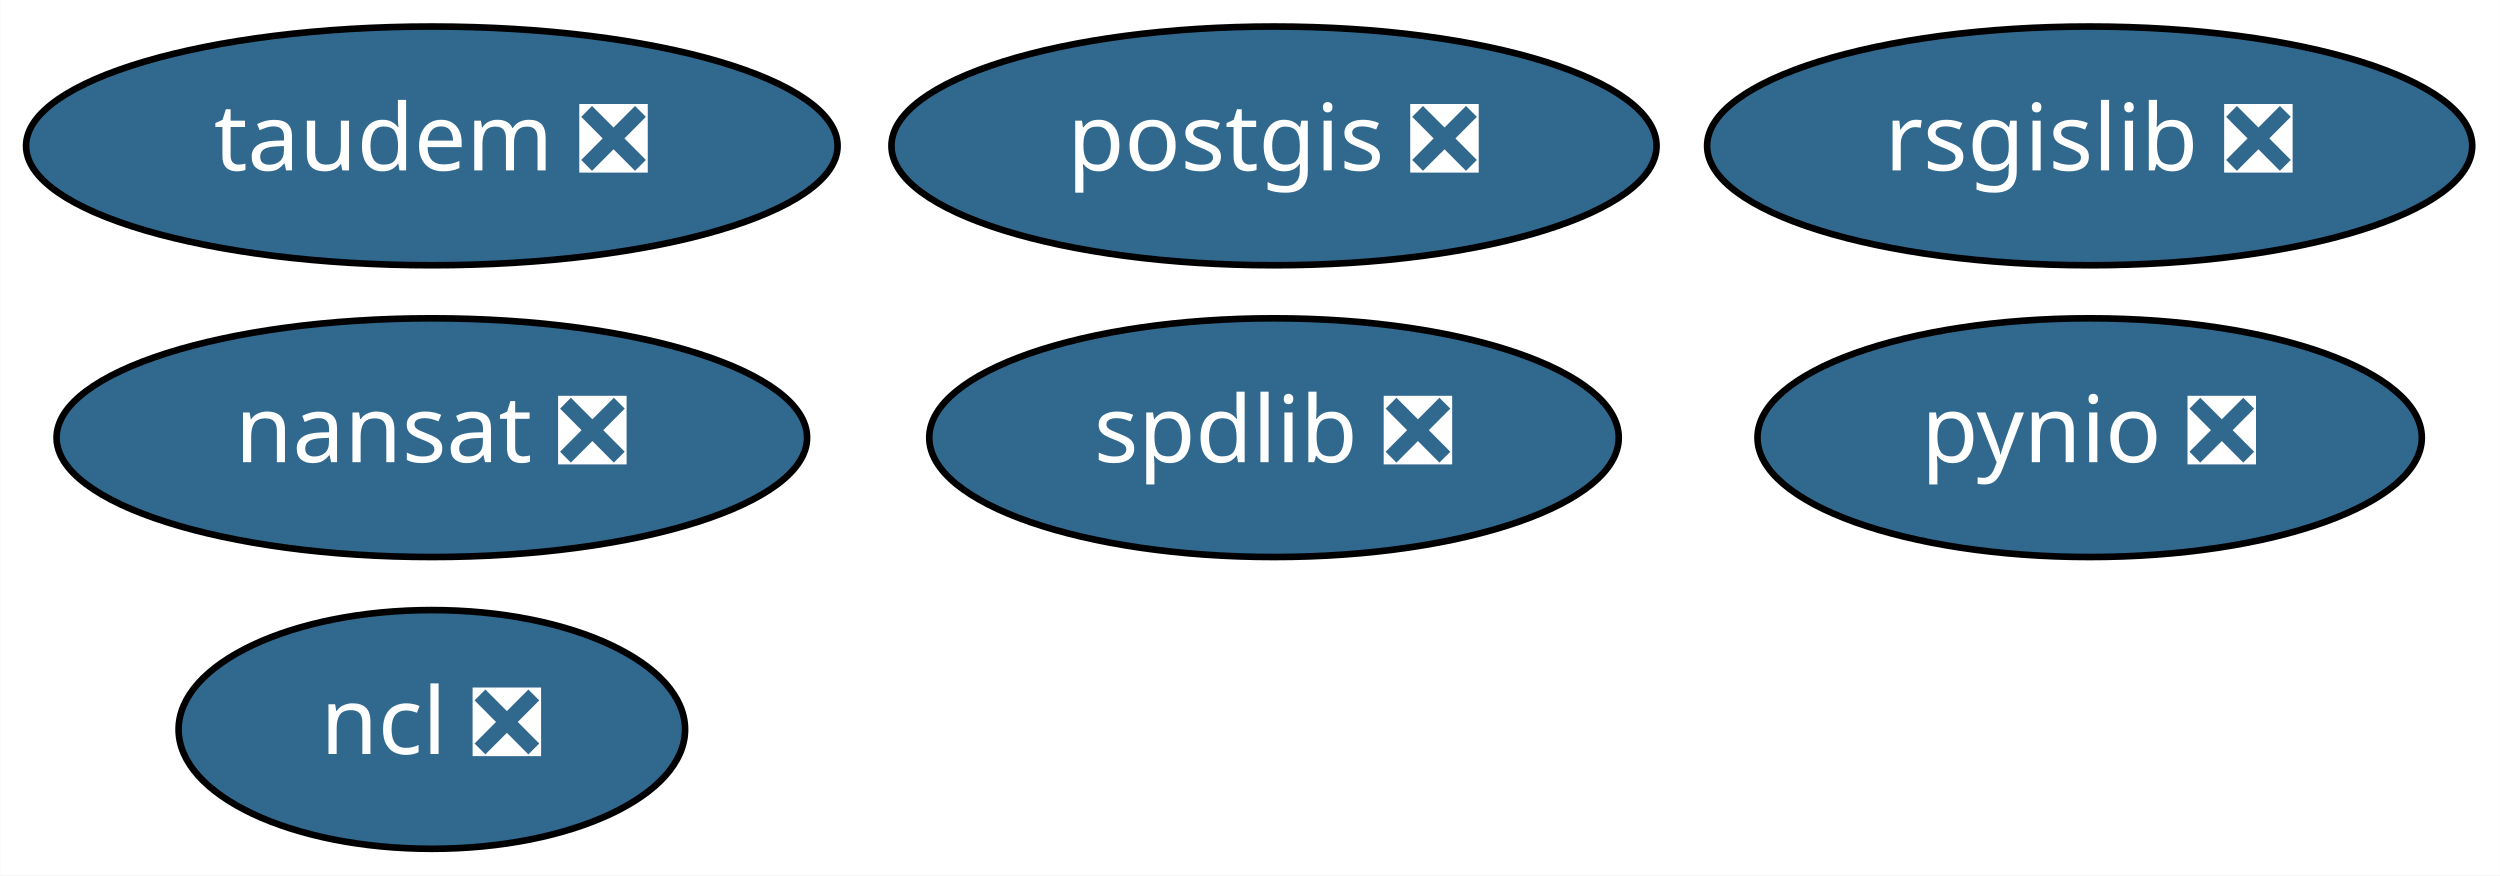
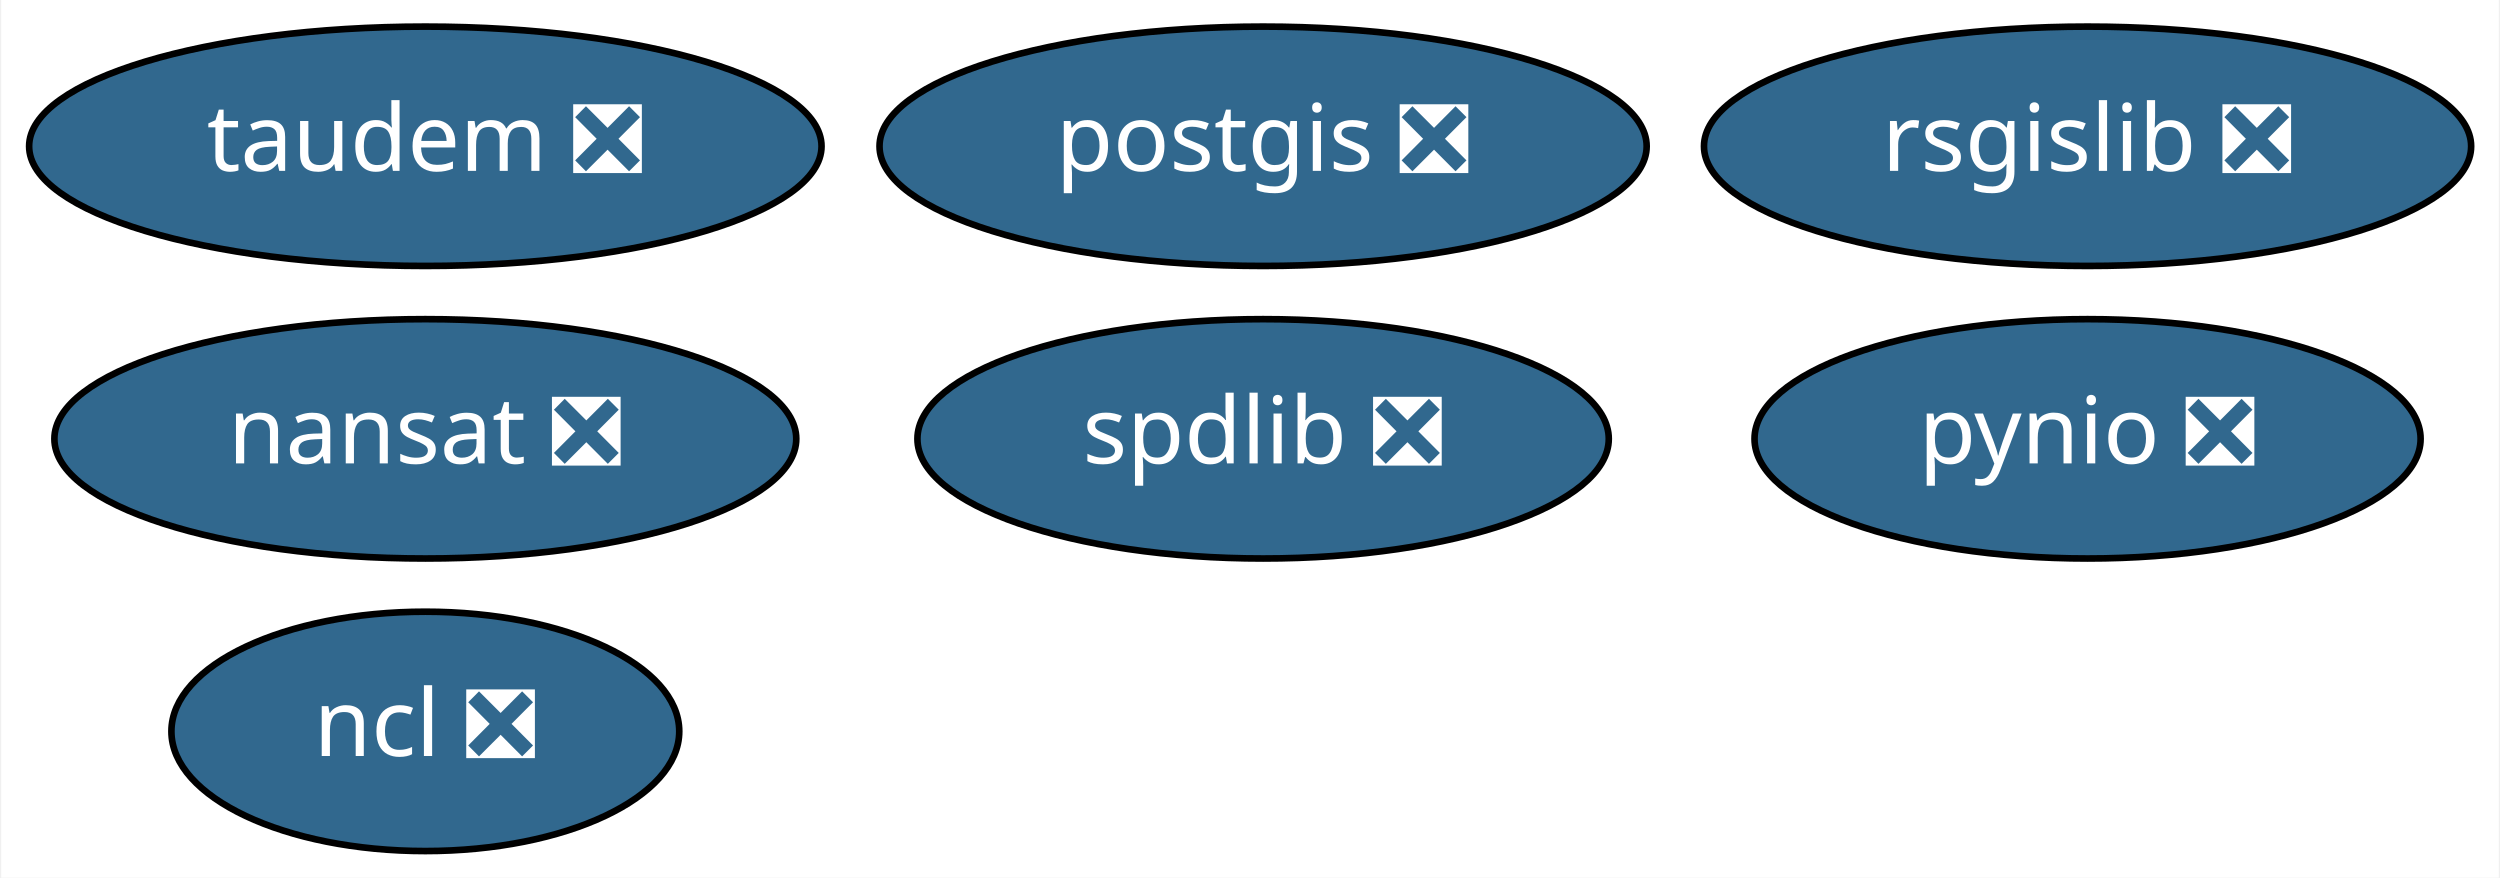
- <svg xmlns="http://www.w3.org/2000/svg" xmlns:xlink="http://www.w3.org/1999/xlink" width="377pt" height="132pt" viewBox="0.00 0.00 376.94 132.00">
+ <svg xmlns="http://www.w3.org/2000/svg" xmlns:xlink="http://www.w3.org/1999/xlink" width="376pt" height="132pt" viewBox="0.00 0.00 375.64 132.00">
  <g id="graph0" class="graph" transform="scale(1 1) rotate(0) translate(4 128)">
-     <polygon fill="white" stroke="transparent" points="-4,4 -4,-128 372.94,-128 372.94,4 -4,4" />
+     <polygon fill="white" stroke="transparent" points="-4,4 -4,-128 371.64,-128 371.64,4 -4,4" />
    <g id="node1" class="node">
      <g id="a_node1">
        <a xlink:href="https://github.com/conda-forge/nansat-feedstock/pull/33" xlink:title="nansat ❎">
-           <ellipse fill="#31688e" stroke="black" cx="61.09" cy="-62" rx="56.59" ry="18" />
-           <text text-anchor="middle" x="61.09" y="-58.3" font-family="Times-Roman" font-size="14.00" fill="white">nansat ❎</text>
+           <ellipse fill="#31688e" stroke="black" cx="59.79" cy="-62" rx="55.79" ry="18" />
+           <text text-anchor="middle" x="59.79" y="-58.3" font-family="Times-Roman" font-size="14.00" fill="white">nansat ❎</text>
        </a>
      </g>
    </g>
    <g id="node2" class="node">
      <g id="a_node2">
        <a xlink:href="https://github.com/conda-forge/ncl-feedstock/pull/88" xlink:title="ncl ❎">
-           <ellipse fill="#31688e" stroke="black" cx="61.09" cy="-18" rx="38.19" ry="18" />
-           <text text-anchor="middle" x="61.09" y="-14.3" font-family="Times-Roman" font-size="14.00" fill="white">ncl ❎</text>
+           <ellipse fill="#31688e" stroke="black" cx="59.79" cy="-18" rx="38.19" ry="18" />
+           <text text-anchor="middle" x="59.79" y="-14.3" font-family="Times-Roman" font-size="14.00" fill="white">ncl ❎</text>
        </a>
      </g>
    </g>
    <g id="node3" class="node">
      <g id="a_node3">
        <a xlink:href="https://github.com/conda-forge/postgis-feedstock/pull/57" xlink:title="postgis ❎">
-           <ellipse fill="#31688e" stroke="black" cx="188.09" cy="-106" rx="57.69" ry="18" />
-           <text text-anchor="middle" x="188.09" y="-102.3" font-family="Times-Roman" font-size="14.00" fill="white">postgis ❎</text>
+           <ellipse fill="#31688e" stroke="black" cx="185.79" cy="-106" rx="57.69" ry="18" />
+           <text text-anchor="middle" x="185.79" y="-102.3" font-family="Times-Roman" font-size="14.00" fill="white">postgis ❎</text>
        </a>
      </g>
    </g>
    <g id="node4" class="node">
      <g id="a_node4">
        <a xlink:href="https://github.com/conda-forge/pynio-feedstock/pull/98" xlink:title="pynio ❎">
-           <ellipse fill="#31688e" stroke="black" cx="311.09" cy="-62" rx="50.09" ry="18" />
-           <text text-anchor="middle" x="311.09" y="-58.3" font-family="Times-Roman" font-size="14.00" fill="white">pynio ❎</text>
+           <ellipse fill="#31688e" stroke="black" cx="309.79" cy="-62" rx="50.09" ry="18" />
+           <text text-anchor="middle" x="309.79" y="-58.3" font-family="Times-Roman" font-size="14.00" fill="white">pynio ❎</text>
        </a>
      </g>
    </g>
    <g id="node5" class="node">
      <g id="a_node5">
        <a xlink:href="https://github.com/conda-forge/rsgislib-feedstock/pull/38" xlink:title="rsgislib ❎">
-           <ellipse fill="#31688e" stroke="black" cx="311.09" cy="-106" rx="57.69" ry="18" />
-           <text text-anchor="middle" x="311.09" y="-102.3" font-family="Times-Roman" font-size="14.00" fill="white">rsgislib ❎</text>
+           <ellipse fill="#31688e" stroke="black" cx="309.79" cy="-106" rx="57.69" ry="18" />
+           <text text-anchor="middle" x="309.79" y="-102.3" font-family="Times-Roman" font-size="14.00" fill="white">rsgislib ❎</text>
        </a>
      </g>
    </g>
    <g id="node6" class="node">
      <g id="a_node6">
        <a xlink:href="https://github.com/conda-forge/spdlib-feedstock/pull/22" xlink:title="spdlib ❎">
-           <ellipse fill="#31688e" stroke="black" cx="188.09" cy="-62" rx="51.99" ry="18" />
-           <text text-anchor="middle" x="188.09" y="-58.3" font-family="Times-Roman" font-size="14.00" fill="white">spdlib ❎</text>
+           <ellipse fill="#31688e" stroke="black" cx="185.79" cy="-62" rx="51.99" ry="18" />
+           <text text-anchor="middle" x="185.79" y="-58.3" font-family="Times-Roman" font-size="14.00" fill="white">spdlib ❎</text>
        </a>
      </g>
    </g>
    <g id="node7" class="node">
      <g id="a_node7">
        <a xlink:href="https://github.com/conda-forge/taudem-feedstock/pull/6" xlink:title="taudem ❎">
-           <ellipse fill="#31688e" stroke="black" cx="61.09" cy="-106" rx="61.19" ry="18" />
-           <text text-anchor="middle" x="61.09" y="-102.3" font-family="Times-Roman" font-size="14.00" fill="white">taudem ❎</text>
+           <ellipse fill="#31688e" stroke="black" cx="59.79" cy="-106" rx="59.59" ry="18" />
+           <text text-anchor="middle" x="59.79" y="-102.3" font-family="Times-Roman" font-size="14.00" fill="white">taudem ❎</text>
        </a>
      </g>
    </g>
  </g>
</svg>
